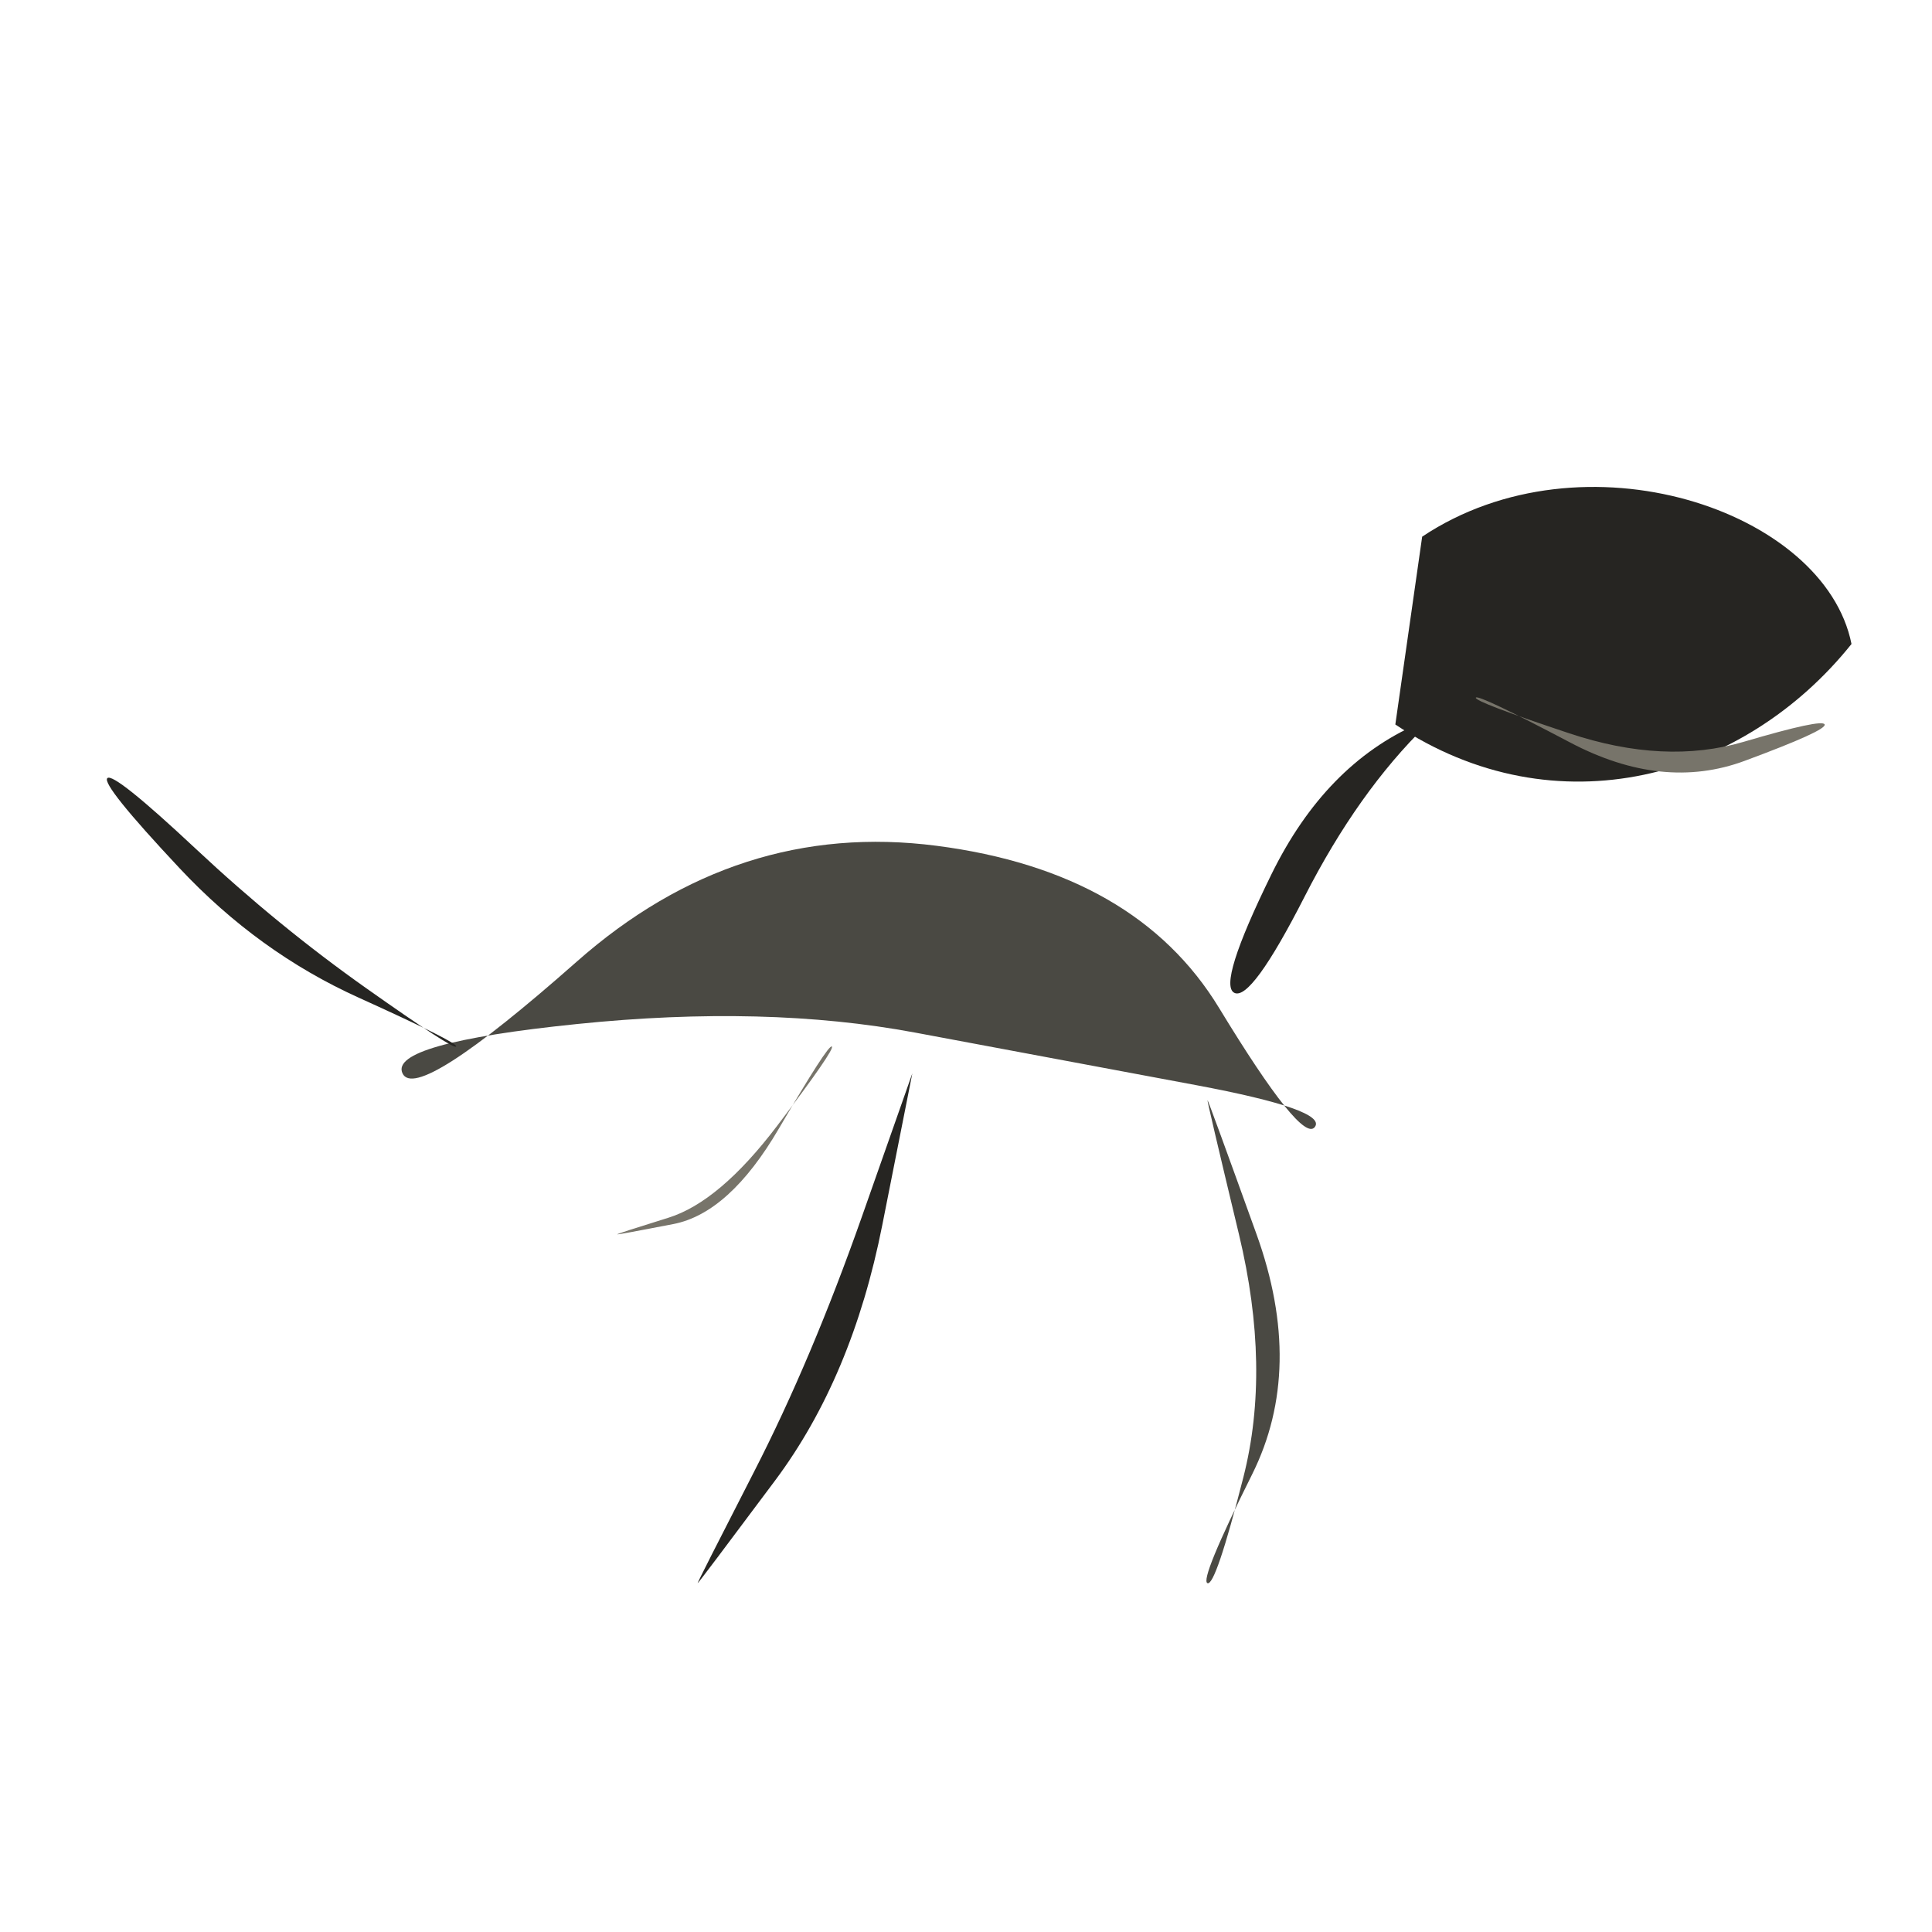
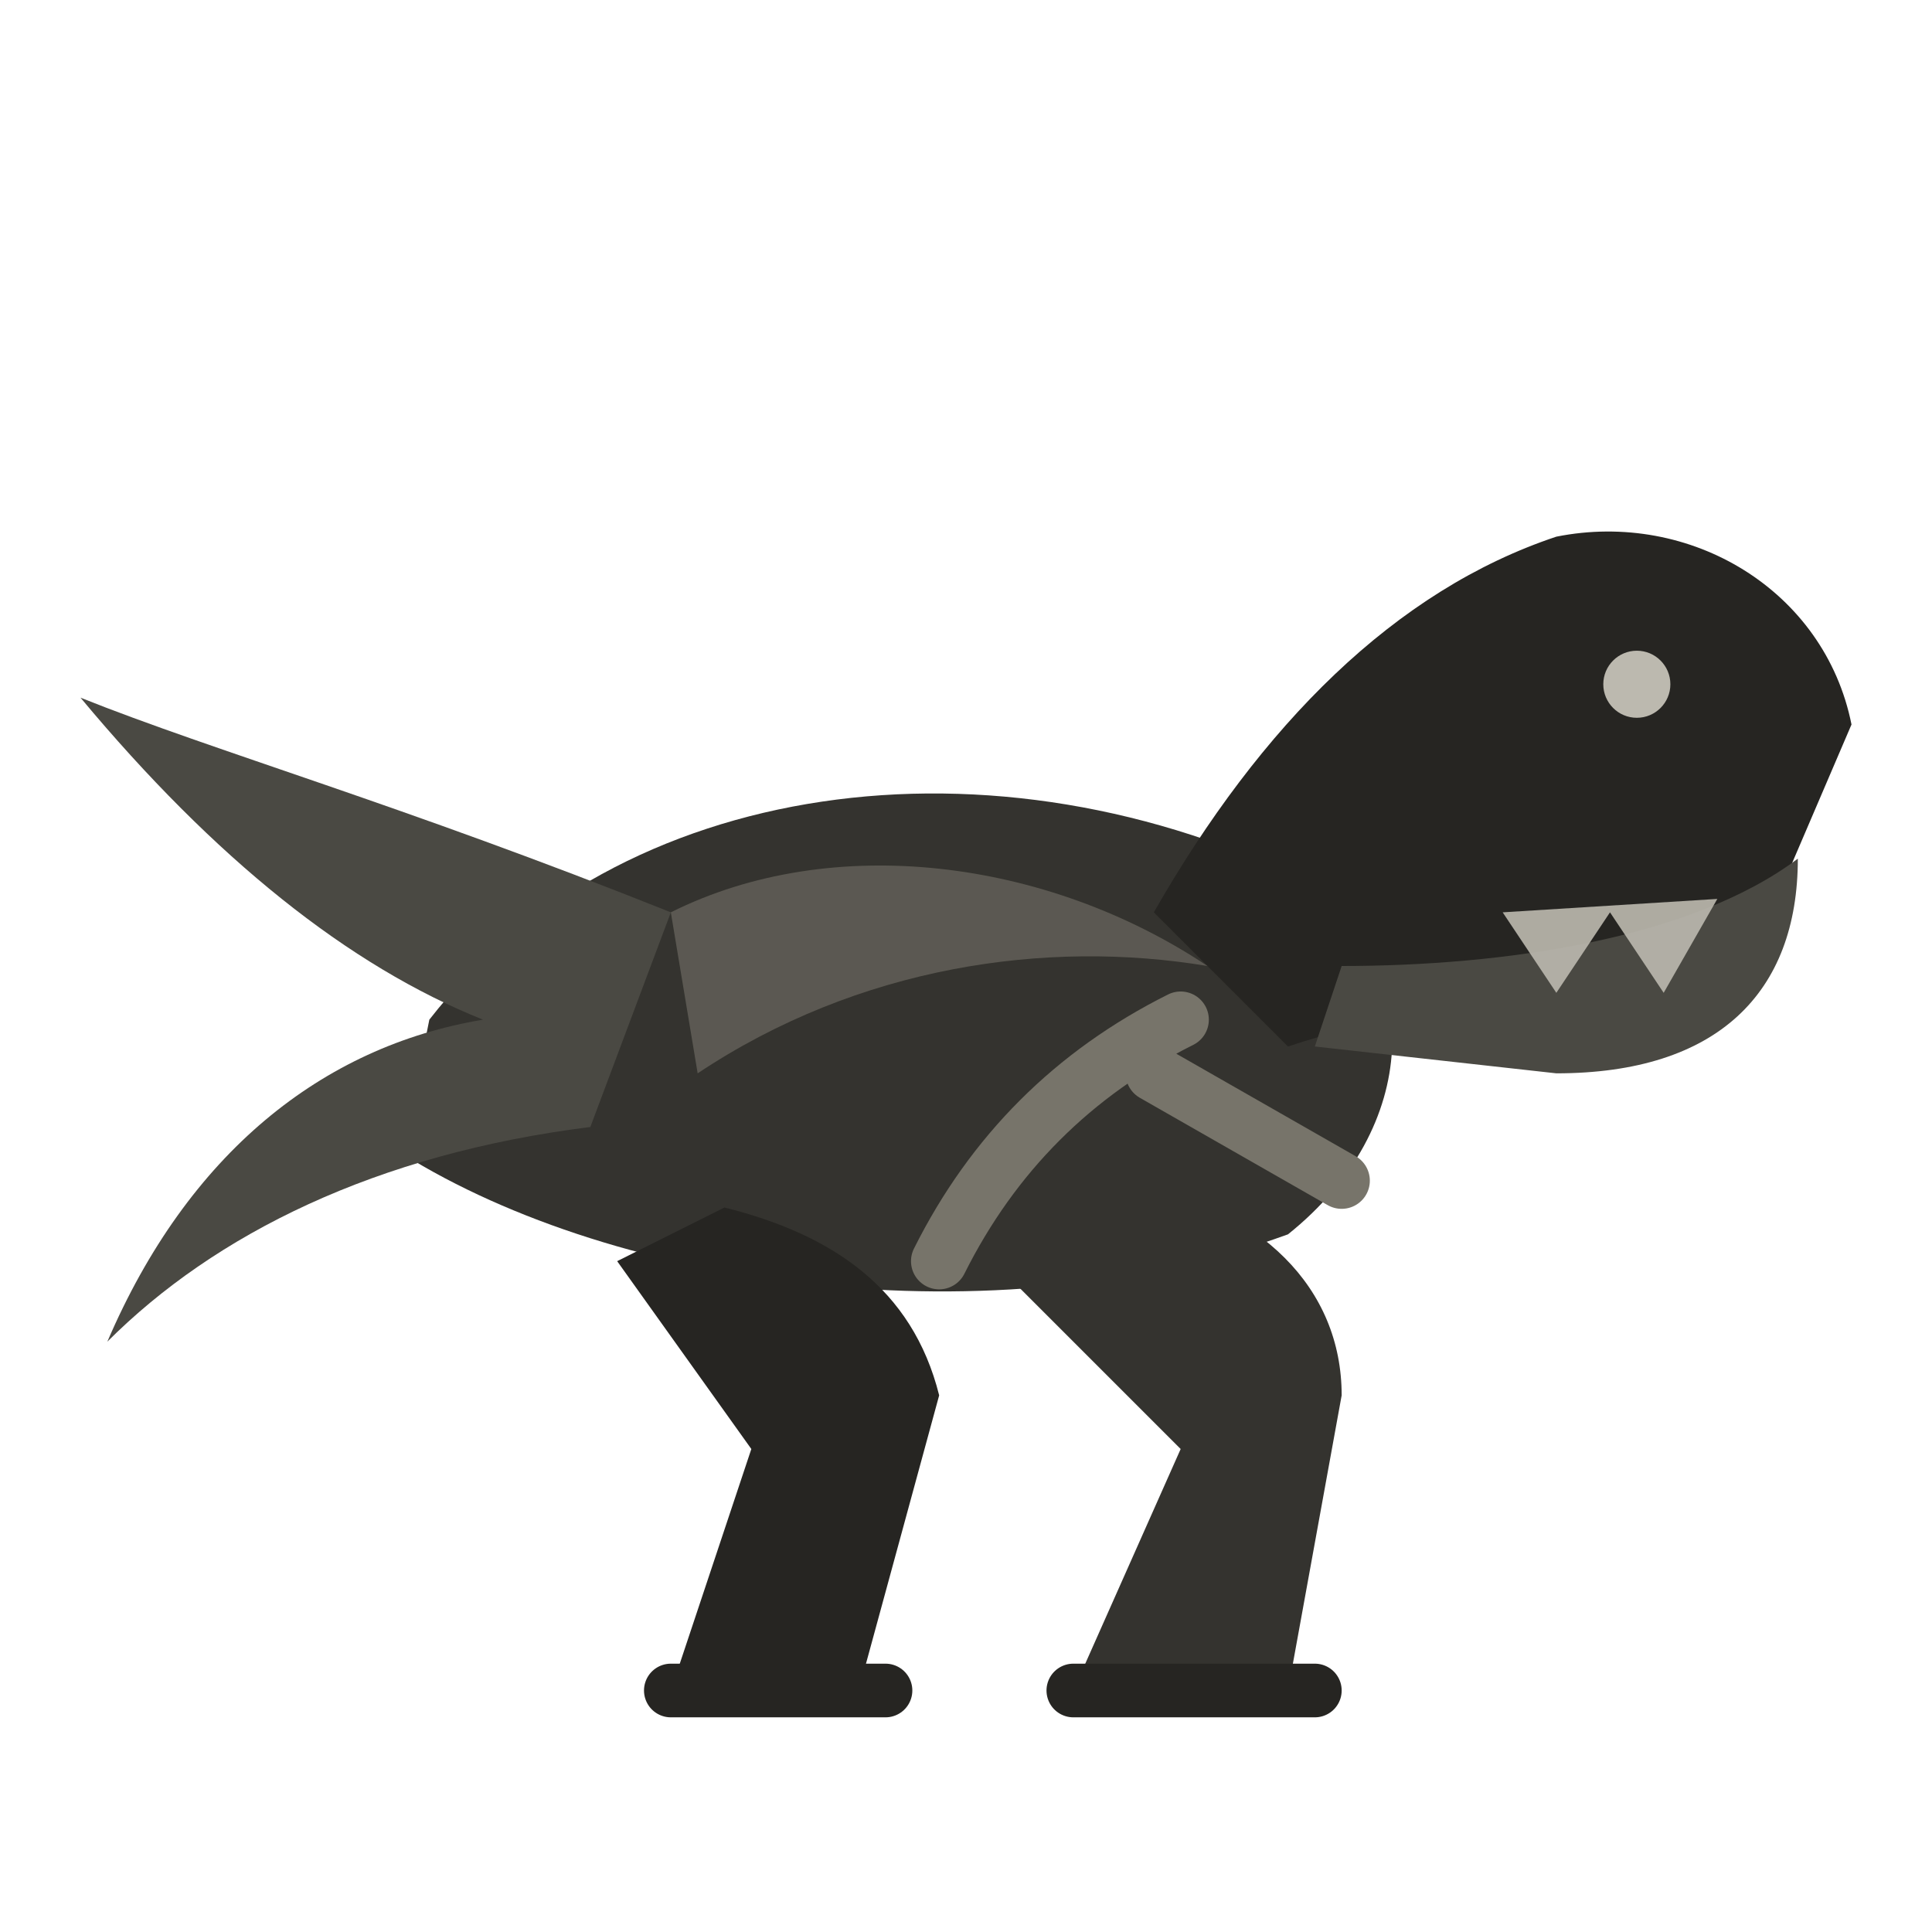
<svg xmlns="http://www.w3.org/2000/svg" viewBox="0 0 72 72" role="img" aria-label="dinosaurs / tyrannosaurus" data-pua="U+F1460" data-castalia-style="sumi-e-naturalist-v2" data-ink-stroke-system="filled-brush-mass-v2" data-ink-animation="wash-v1" data-ink-path-units="normalized">
-   <path class="ink-wash" d="M 15.000,40.000 Q 14.484,38.882 21.507,38.162 Q 28.529,37.442 34.095,38.480 Q 39.660,39.518 44.570,40.439 Q 49.480,41.360 49.000,42.000 Q 48.520,42.640 45.430,37.561 Q 42.340,32.482 34.905,31.520 Q 27.471,30.558 21.493,35.838 Q 15.516,41.118 15.000,40.000 Z" fill="#4a4943" data-ink-brush-pass="loaded-ribbon-v2" />
-   <path class="ink-wash" d="M 17.000,39.000 Q 16.920,39.140 13.647,36.827 Q 10.374,34.514 7.304,31.640 Q 4.234,28.766 4.000,29.000 Q 3.766,29.234 6.696,32.360 Q 9.626,35.486 13.353,37.173 Q 17.080,38.860 17.000,39.000 Z" fill="#262522" data-ink-brush-pass="loaded-ribbon-v2" />
-   <path class="ink-wash" d="M 46.000,37.000 Q 46.629,37.315 48.620,33.412 Q 50.611,29.509 53.153,27.027 Q 55.696,24.544 56.000,25.000 Q 56.304,25.456 52.847,26.973 Q 49.389,28.491 47.380,32.588 Q 45.371,36.685 46.000,37.000 Z" fill="#262522" data-ink-brush-pass="loaded-ribbon-v2" />
-   <path class="ink-wash" d="M 53 20 C 59 16 68 19 69 24 C 65 29 58 31 52 27 Z" fill="#262522" data-ink-brush-pass="loaded-mass-v2" />
-   <path class="ink-dry" d="M 55.000,26.000 Q 55.064,25.852 58.513,27.670 Q 61.962,29.488 65.018,28.355 Q 68.074,27.223 68.000,27.000 Q 67.926,26.777 64.982,27.645 Q 62.038,28.512 58.487,27.330 Q 54.936,26.148 55.000,26.000 Z" fill="#77746a" data-ink-brush-pass="dry-edge-v1" />
-   <path class="ink-dry" d="M 31.000,39.000 Q 31.133,39.089 28.975,41.939 Q 26.816,44.790 24.905,45.383 Q 22.994,45.977 23.000,46.000 Q 23.006,46.023 25.095,45.617 Q 27.184,45.210 29.025,42.061 Q 30.867,38.911 31.000,39.000 Z" fill="#77746a" data-ink-brush-pass="dry-edge-v1" />
-   <path class="ink-wash" d="M 34.000,40.000 Q 34.003,40.001 32.121,45.340 Q 30.239,50.680 28.109,54.833 Q 25.979,58.987 26.000,59.000 Q 26.021,59.013 28.891,55.167 Q 31.761,51.320 32.879,45.660 Q 33.997,39.999 34.000,40.000 Z" fill="#262522" data-ink-brush-pass="loaded-ribbon-v2" />
-   <path class="ink-wash" d="M 45.000,41.000 Q 44.975,41.008 46.173,46.004 Q 47.371,51.000 46.336,55.057 Q 45.302,59.113 45.000,59.000 Q 44.698,58.887 46.664,54.943 Q 48.629,51.000 46.827,45.996 Q 45.025,40.992 45.000,41.000 Z" fill="#4a4943" data-ink-brush-pass="loaded-ribbon-v2" />
+   <path class="ink-wash" d="M16 38 C23 29 37 27 49 33 C53 36 53 42 48 46 C37 50 23 48 15 43 Z" fill="#34332f" data-ink-brush-pass="loaded-mass-v3" />
+   <path class="ink-wash" d="M18 38 C13 36 8 32 3 26 C8 28 15 30 25 34 L22 42 C14 43 8 46 4 50 C7 43 12 39 18 38 Z" fill="#4a4943" data-ink-brush-pass="loaded-ribbon-v3" />
+   <path class="ink-wash" d="M43 34 C47 27 52 22 58 20 C63 19 68 22 69 27 L66 34 C61 37 54 37 48 39 Z" fill="#262522" data-ink-brush-pass="loaded-mass-v3" />
+   <path class="ink-wash" d="M50 36 C56 36 63 35 67 32 C67 37 64 40 58 40 L49 39 Z" fill="#4a4943" data-ink-brush-pass="loaded-jaw-v1" />
+   <path class="ink-wash" d="M27 45 C31 46 34 48 35 52 L32 63 L25 63 L28 54 L23 47 Z" fill="#262522" data-ink-brush-pass="loaded-leg-v2" />
+   <path class="ink-wash" d="M42 44 C47 45 50 48 50 52 L48 63 L40 63 L44 54 L37 47 Z" fill="#34332f" data-ink-brush-pass="loaded-leg-v2" />
+   <path class="ink-dry" d="M44 38 C40 40 37 43 35 47 M43 40 L50 44" fill="none" stroke="#77746a" stroke-width="2.1" stroke-linecap="round" data-ink-brush-pass="dry-arm-v2" />
+   <path class="ink-dry" d="M25 34 C31 31 39 32 45 36 C39 35 32 36 26 40 Z" fill="#77746a" opacity=".58" data-ink-brush-pass="dry-side-wash-v1" />
+   <circle class="ink-dry" cx="61" cy="25.5" r="1.25" fill="#bcb9af" data-ink-brush-pass="reserved-eye-v1" />
+   <path class="ink-dry" d="M56 34 L58 37 L60 34 L62 37 L64 33.5" fill="#bcb9af" opacity=".9" data-ink-brush-pass="reserved-teeth-v1" />
+   <path class="ink-dry" d="M25 63 L33 63 M40 63 L49 63" fill="none" stroke="#262522" stroke-width="2" stroke-linecap="round" data-ink-brush-pass="grounding-v1" />
</svg>
